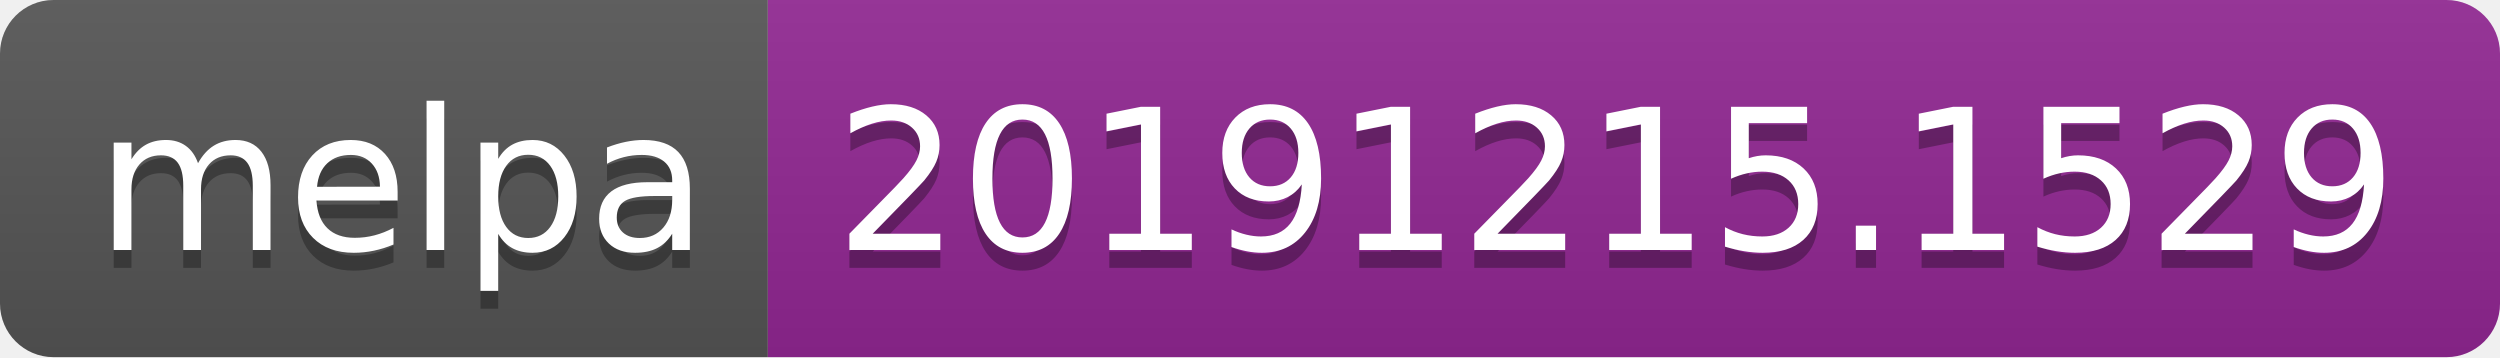
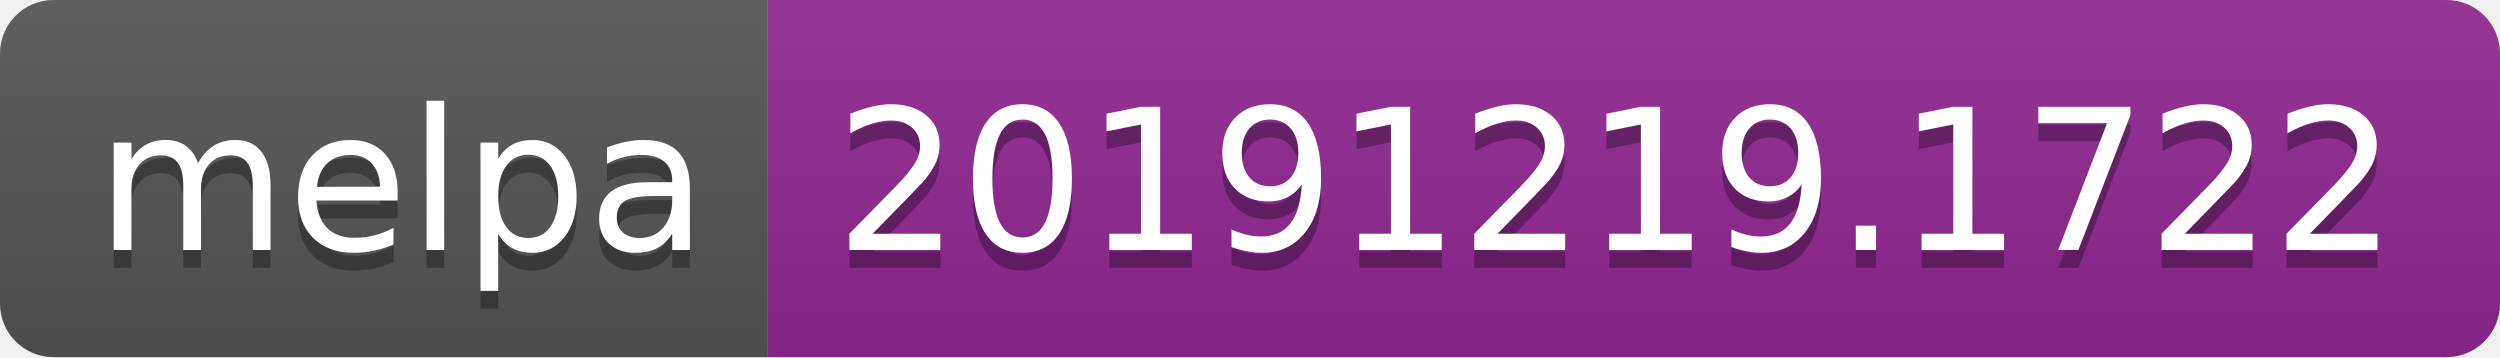
<svg xmlns="http://www.w3.org/2000/svg" width="140" height="20">
  <linearGradient id="b" x2="0" y2="100%">
    <stop offset="0" stop-color="#bbb" stop-opacity=".1" />
    <stop offset="1" stop-opacity=".1" />
  </linearGradient>
  <clipPath id="a">
    <rect width="140" height="20" rx="3" fill="#fff" />
  </clipPath>
  <g clip-path="url(#a)">
    <path fill="#555" d="M0 0h43v20H0z" />
    <path fill="#922793" d="M43 0h97v20H43z" />
    <path fill="url(#b)" d="M0 0h140v20H0z" />
  </g>
  <g fill="#fff" text-anchor="middle" font-family="DejaVu Sans,Verdana,Geneva,sans-serif" font-size="110">
    <text x="225" y="150" fill="#010101" fill-opacity=".3" transform="scale(.1)" textLength="330">melpa</text>
    <text x="225" y="140" transform="scale(.1)" textLength="330">melpa</text>
-     <text x="905" y="150" fill="#010101" fill-opacity=".3" transform="scale(.1)" textLength="870">20191215.1529</text>
-     <text x="905" y="140" transform="scale(.1)" textLength="870">20191215.1529</text>
+     <text x="905" y="150" fill="#010101" fill-opacity=".3" transform="scale(.1)" textLength="870">20191219.1722</text>
+     <text x="905" y="140" transform="scale(.1)" textLength="870">20191219.1722</text>
  </g>
</svg>
